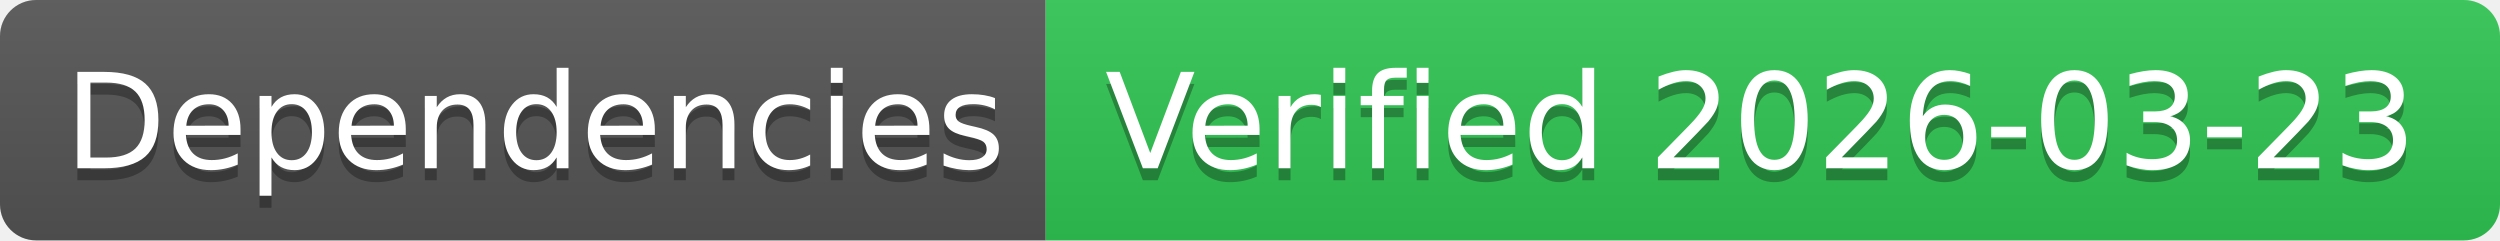
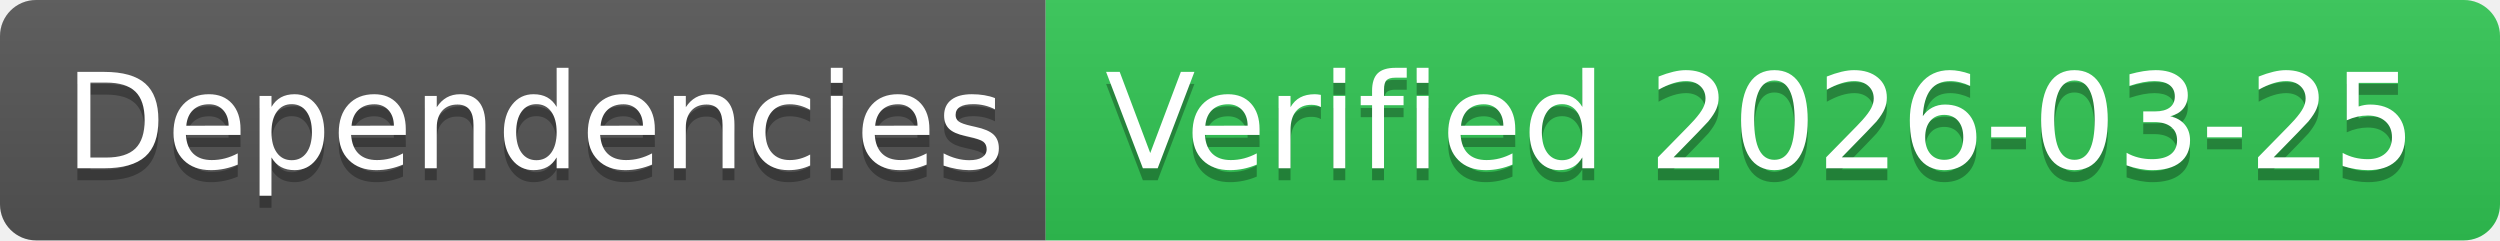
- <svg xmlns="http://www.w3.org/2000/svg" width="208" height="20" role="img" aria-label="Dependencies: Verified 2026-03-23">
+ <svg xmlns="http://www.w3.org/2000/svg" width="208" height="20" role="img" aria-label="Dependencies: Verified 2026-03-25">
  <linearGradient id="s" x2="0" y2="100%">
    <stop offset="0" stop-color="#bbb" stop-opacity=".1" />
    <stop offset="1" stop-opacity=".1" />
  </linearGradient>
  <clipPath id="r">
    <rect width="208" height="20" rx="3" fill="#fff" />
  </clipPath>
  <g clip-path="url(#r)">
    <rect width="87" height="20" fill="#555" />
    <rect x="87" width="121" height="20" fill="#31c653" />
    <rect width="208" height="20" fill="url(#s)" />
  </g>
  <g fill="#fff" text-anchor="middle" font-family="Verdana,Geneva,DejaVu Sans,sans-serif" text-rendering="geometricPrecision" font-size="110">
    <text aria-hidden="true" x="445" y="150" fill="#010101" fill-opacity=".3" transform="scale(.1)" textLength="770">Dependencies</text>
    <text x="445" y="140" transform="scale(.1)" fill="#fff" textLength="770">Dependencies</text>
-     <text aria-hidden="true" x="1465" y="150" fill="#010101" fill-opacity=".3" transform="scale(.1)" textLength="1110">Verified 2026-03-23</text>
-     <text x="1465" y="140" transform="scale(.1)" fill="#fff" textLength="1110">Verified 2026-03-23</text>
+     <text aria-hidden="true" x="1465" y="150" fill="#010101" fill-opacity=".3" transform="scale(.1)" textLength="1110">Verified 2026-03-25</text>
+     <text x="1465" y="140" transform="scale(.1)" fill="#fff" textLength="1110">Verified 2026-03-25</text>
  </g>
</svg>
